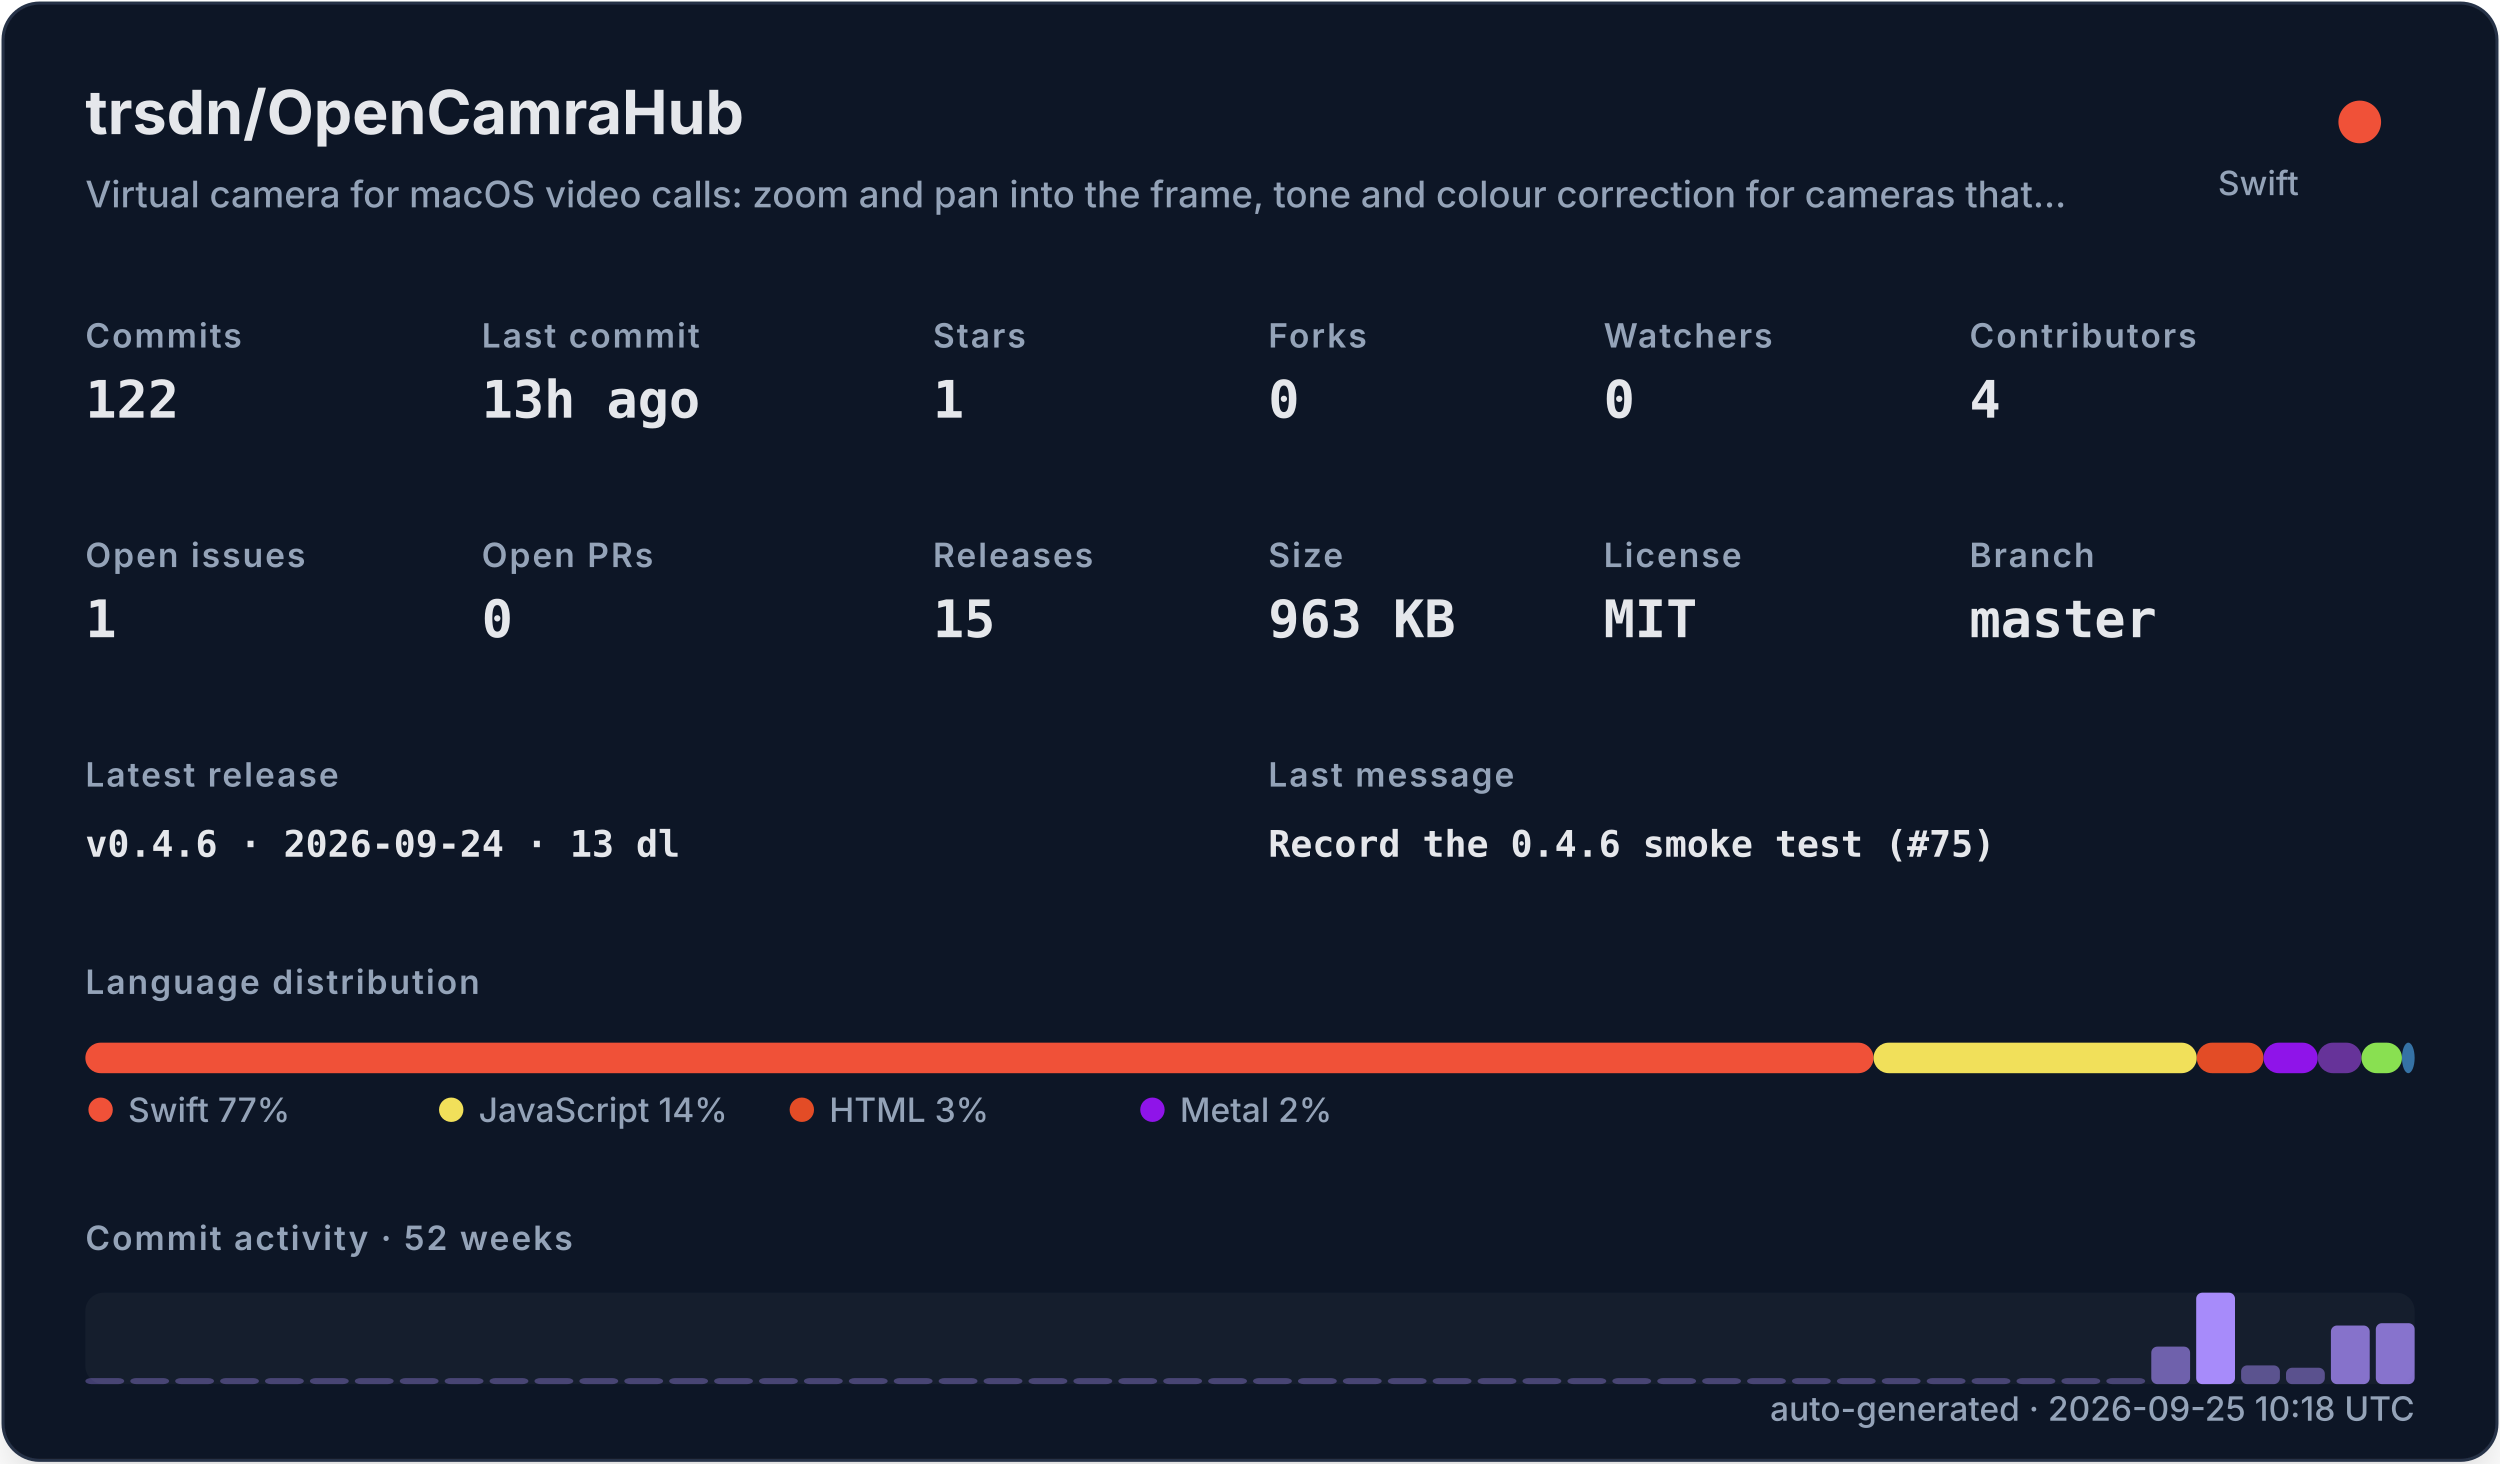
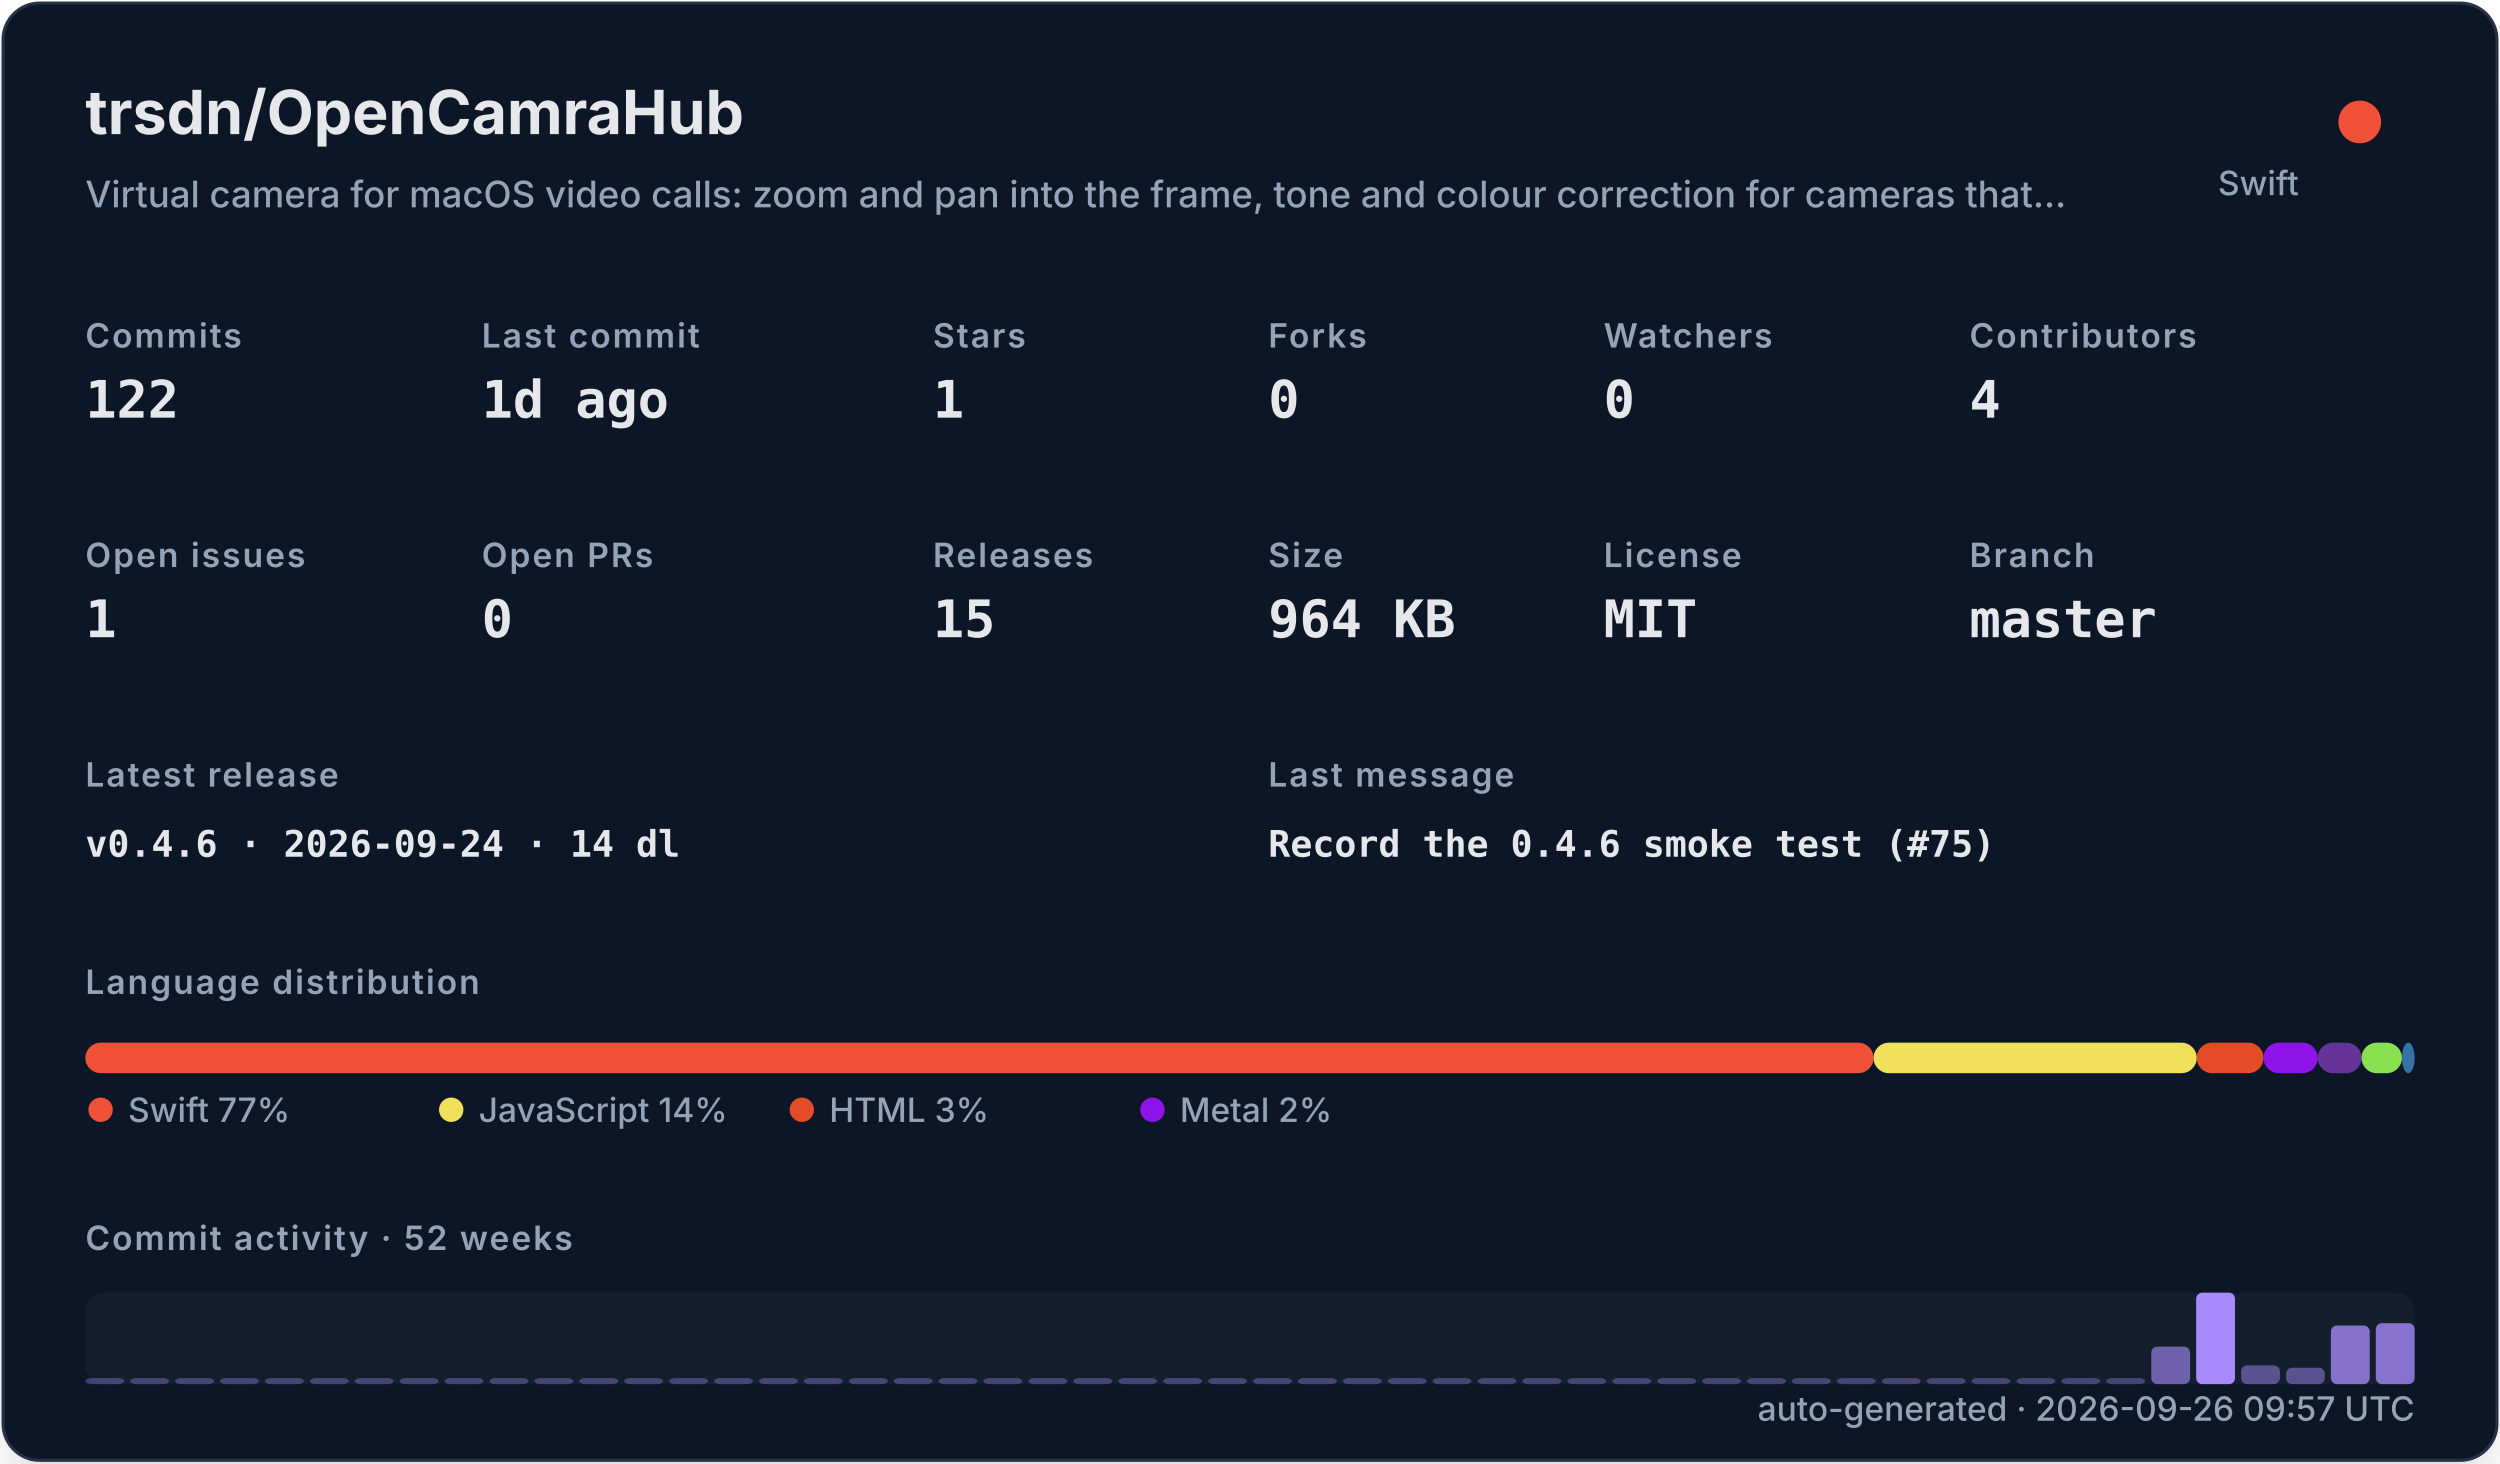
<svg xmlns="http://www.w3.org/2000/svg" width="820" height="480" viewBox="0 0 820 480" role="img">
  <defs>
    <filter id="shadow" x="-10%" y="-10%" width="120%" height="120%">
      <feDropShadow dx="0" dy="8" stdDeviation="10" flood-color="#000000" flood-opacity="0.16" />
    </filter>
    <style>
    .title { font: 700 20px -apple-system,BlinkMacSystemFont,"Segoe UI",sans-serif; fill: #e5e7eb; }
    .subtitle { font: 500 12px -apple-system,BlinkMacSystemFont,"Segoe UI",sans-serif; fill: #94a3b8; }
    .label { font: 600 11px -apple-system,BlinkMacSystemFont,"Segoe UI",sans-serif; fill: #94a3b8; text-transform: uppercase; letter-spacing: .06em; }
    .value { font: 700 17px ui-monospace,SFMono-Regular,Menlo,monospace; fill: #e5e7eb; }
    .small { font: 500 11px -apple-system,BlinkMacSystemFont,"Segoe UI",sans-serif; fill: #94a3b8; }
    .tiny { font: 500 10px -apple-system,BlinkMacSystemFont,"Segoe UI",sans-serif; fill: #94a3b8; }
    .mono { font: 650 12px ui-monospace,SFMono-Regular,Menlo,monospace; fill: #e5e7eb; }
  </style>
  </defs>
  <rect x="1" y="1" width="818" height="478" rx="12" fill="#111827" stroke="#263247" filter="url(#shadow)" />
  <text x="28" y="44" class="title">trsdn/OpenCamraHub</text>
  <text x="28" y="68" class="subtitle">Virtual camera for macOS video calls: zoom and pan into the frame, tone and colour correction for cameras that…</text>
  <circle cx="774" cy="40" r="7" fill="#F05138" />
  <text x="754" y="64" text-anchor="end" class="small">Swift</text>
  <text x="28" y="114" class="label">Commits</text>
  <text x="28" y="137" class="value">122</text>
  <text x="158" y="114" class="label">Last commit</text>
-   <text x="158" y="137" class="value">13h ago</text>
+   <text x="158" y="137" class="value">1d ago</text>
  <text x="306" y="114" class="label">Stars</text>
  <text x="306" y="137" class="value">1</text>
  <text x="416" y="114" class="label">Forks</text>
  <text x="416" y="137" class="value">0</text>
  <text x="526" y="114" class="label">Watchers</text>
  <text x="526" y="137" class="value">0</text>
  <text x="646" y="114" class="label">Contributors</text>
  <text x="646" y="137" class="value">4</text>
  <text x="28" y="186" class="label">Open issues</text>
  <text x="28" y="209" class="value">1</text>
  <text x="158" y="186" class="label">Open PRs</text>
  <text x="158" y="209" class="value">0</text>
  <text x="306" y="186" class="label">Releases</text>
  <text x="306" y="209" class="value">15</text>
  <text x="416" y="186" class="label">Size</text>
-   <text x="416" y="209" class="value">963 KB</text>
+   <text x="416" y="209" class="value">964 KB</text>
  <text x="526" y="186" class="label">License</text>
  <text x="526" y="209" class="value">MIT</text>
  <text x="646" y="186" class="label">Branch</text>
  <text x="646" y="209" class="value">master</text>
  <text x="28" y="258" class="label">Latest release</text>
-   <text x="28" y="281" class="mono">v0.4.6 · 2026-09-24 · 13 dl</text>
+   <text x="28" y="281" class="mono">v0.4.6 · 2026-09-24 · 14 dl</text>
  <text x="416" y="258" class="label">Last message</text>
  <text x="416" y="281" class="mono">Record the 0.4.6 smoke test (#75)</text>
  <text x="28" y="326" class="label">Language distribution</text>
  <rect x="28.00" y="342" width="586.52" height="10" rx="5" fill="#F05138" />
  <rect x="614.52" y="342" width="106.02" height="10" rx="5" fill="#f1e05a" />
  <rect x="720.54" y="342" width="21.90" height="10" rx="5" fill="#e34c26" />
  <rect x="742.44" y="342" width="17.78" height="10" rx="5" fill="#8f14e9" />
  <rect x="760.22" y="342" width="14.36" height="10" rx="5" fill="#663399" />
  <rect x="774.57" y="342" width="13.27" height="10" rx="5" fill="#89e051" />
  <rect x="787.85" y="342" width="4.15" height="10" rx="5" fill="#3572A5" />
  <circle cx="33" cy="364" r="4" fill="#F05138" />
  <text x="42" y="368" class="small">Swift 77%</text>
  <circle cx="148" cy="364" r="4" fill="#f1e05a" />
  <text x="157" y="368" class="small">JavaScript 14%</text>
  <circle cx="263" cy="364" r="4" fill="#e34c26" />
  <text x="272" y="368" class="small">HTML 3%</text>
  <circle cx="378" cy="364" r="4" fill="#8f14e9" />
  <text x="387" y="368" class="small">Metal 2%</text>
  <text x="28" y="410" class="label">Commit activity · 52 weeks</text>
  <rect x="28" y="424" width="764" height="30" rx="6" fill="#1f2937" opacity=".42" />
  <rect x="28.00" y="452.00" width="12.73" height="2.00" rx="2" fill="#a78bfa" opacity="0.35" />
  <rect x="42.73" y="452.00" width="12.73" height="2.00" rx="2" fill="#a78bfa" opacity="0.35" />
  <rect x="57.46" y="452.00" width="12.73" height="2.00" rx="2" fill="#a78bfa" opacity="0.35" />
  <rect x="72.19" y="452.00" width="12.73" height="2.00" rx="2" fill="#a78bfa" opacity="0.35" />
  <rect x="86.92" y="452.00" width="12.73" height="2.00" rx="2" fill="#a78bfa" opacity="0.35" />
  <rect x="101.65" y="452.00" width="12.73" height="2.00" rx="2" fill="#a78bfa" opacity="0.35" />
  <rect x="116.38" y="452.00" width="12.73" height="2.00" rx="2" fill="#a78bfa" opacity="0.35" />
  <rect x="131.12" y="452.00" width="12.73" height="2.00" rx="2" fill="#a78bfa" opacity="0.35" />
  <rect x="145.85" y="452.00" width="12.73" height="2.00" rx="2" fill="#a78bfa" opacity="0.35" />
  <rect x="160.58" y="452.00" width="12.73" height="2.00" rx="2" fill="#a78bfa" opacity="0.35" />
  <rect x="175.31" y="452.00" width="12.73" height="2.00" rx="2" fill="#a78bfa" opacity="0.35" />
  <rect x="190.04" y="452.00" width="12.73" height="2.00" rx="2" fill="#a78bfa" opacity="0.35" />
  <rect x="204.77" y="452.00" width="12.73" height="2.00" rx="2" fill="#a78bfa" opacity="0.35" />
  <rect x="219.50" y="452.00" width="12.73" height="2.00" rx="2" fill="#a78bfa" opacity="0.35" />
  <rect x="234.23" y="452.00" width="12.73" height="2.00" rx="2" fill="#a78bfa" opacity="0.35" />
  <rect x="248.96" y="452.00" width="12.73" height="2.00" rx="2" fill="#a78bfa" opacity="0.35" />
  <rect x="263.69" y="452.00" width="12.73" height="2.00" rx="2" fill="#a78bfa" opacity="0.35" />
  <rect x="278.42" y="452.00" width="12.73" height="2.00" rx="2" fill="#a78bfa" opacity="0.35" />
  <rect x="293.15" y="452.00" width="12.73" height="2.00" rx="2" fill="#a78bfa" opacity="0.35" />
  <rect x="307.88" y="452.00" width="12.73" height="2.00" rx="2" fill="#a78bfa" opacity="0.35" />
  <rect x="322.62" y="452.00" width="12.73" height="2.00" rx="2" fill="#a78bfa" opacity="0.35" />
  <rect x="337.35" y="452.00" width="12.73" height="2.00" rx="2" fill="#a78bfa" opacity="0.35" />
  <rect x="352.08" y="452.00" width="12.73" height="2.00" rx="2" fill="#a78bfa" opacity="0.35" />
  <rect x="366.81" y="452.00" width="12.73" height="2.00" rx="2" fill="#a78bfa" opacity="0.35" />
  <rect x="381.54" y="452.00" width="12.73" height="2.00" rx="2" fill="#a78bfa" opacity="0.35" />
  <rect x="396.27" y="452.00" width="12.73" height="2.00" rx="2" fill="#a78bfa" opacity="0.35" />
  <rect x="411.00" y="452.00" width="12.73" height="2.00" rx="2" fill="#a78bfa" opacity="0.35" />
  <rect x="425.73" y="452.00" width="12.73" height="2.00" rx="2" fill="#a78bfa" opacity="0.35" />
  <rect x="440.46" y="452.00" width="12.73" height="2.00" rx="2" fill="#a78bfa" opacity="0.35" />
  <rect x="455.19" y="452.00" width="12.73" height="2.00" rx="2" fill="#a78bfa" opacity="0.35" />
  <rect x="469.92" y="452.00" width="12.73" height="2.00" rx="2" fill="#a78bfa" opacity="0.35" />
  <rect x="484.65" y="452.00" width="12.73" height="2.00" rx="2" fill="#a78bfa" opacity="0.35" />
  <rect x="499.38" y="452.00" width="12.73" height="2.00" rx="2" fill="#a78bfa" opacity="0.35" />
  <rect x="514.12" y="452.00" width="12.73" height="2.00" rx="2" fill="#a78bfa" opacity="0.35" />
  <rect x="528.85" y="452.00" width="12.73" height="2.00" rx="2" fill="#a78bfa" opacity="0.35" />
  <rect x="543.58" y="452.00" width="12.73" height="2.00" rx="2" fill="#a78bfa" opacity="0.35" />
  <rect x="558.31" y="452.00" width="12.73" height="2.00" rx="2" fill="#a78bfa" opacity="0.35" />
  <rect x="573.04" y="452.00" width="12.73" height="2.00" rx="2" fill="#a78bfa" opacity="0.35" />
  <rect x="587.77" y="452.00" width="12.73" height="2.00" rx="2" fill="#a78bfa" opacity="0.35" />
  <rect x="602.50" y="452.00" width="12.73" height="2.00" rx="2" fill="#a78bfa" opacity="0.35" />
  <rect x="617.23" y="452.00" width="12.73" height="2.00" rx="2" fill="#a78bfa" opacity="0.35" />
  <rect x="631.96" y="452.00" width="12.73" height="2.00" rx="2" fill="#a78bfa" opacity="0.35" />
  <rect x="646.69" y="452.00" width="12.73" height="2.00" rx="2" fill="#a78bfa" opacity="0.35" />
  <rect x="661.42" y="452.00" width="12.73" height="2.00" rx="2" fill="#a78bfa" opacity="0.35" />
  <rect x="676.15" y="452.00" width="12.73" height="2.00" rx="2" fill="#a78bfa" opacity="0.35" />
  <rect x="690.88" y="452.00" width="12.73" height="2.00" rx="2" fill="#a78bfa" opacity="0.35" />
  <rect x="705.62" y="441.69" width="12.73" height="12.31" rx="2" fill="#a78bfa" opacity="0.62" />
  <rect x="720.35" y="424.00" width="12.73" height="30.00" rx="2" fill="#a78bfa" opacity="1.00" />
  <rect x="735.08" y="447.85" width="12.73" height="6.15" rx="2" fill="#a78bfa" opacity="0.48" />
  <rect x="749.81" y="448.62" width="12.73" height="5.38" rx="2" fill="#a78bfa" opacity="0.47" />
  <rect x="764.54" y="434.77" width="12.73" height="19.23" rx="2" fill="#a78bfa" opacity="0.77" />
  <rect x="779.27" y="434.00" width="12.73" height="20.00" rx="2" fill="#a78bfa" opacity="0.78" />
-   <text x="792" y="466" text-anchor="end" class="small">auto-generated · 2026-09-25 10:18 UTC</text>
+   <text x="792" y="466" text-anchor="end" class="small">auto-generated · 2026-09-26 09:57 UTC</text>
</svg>
